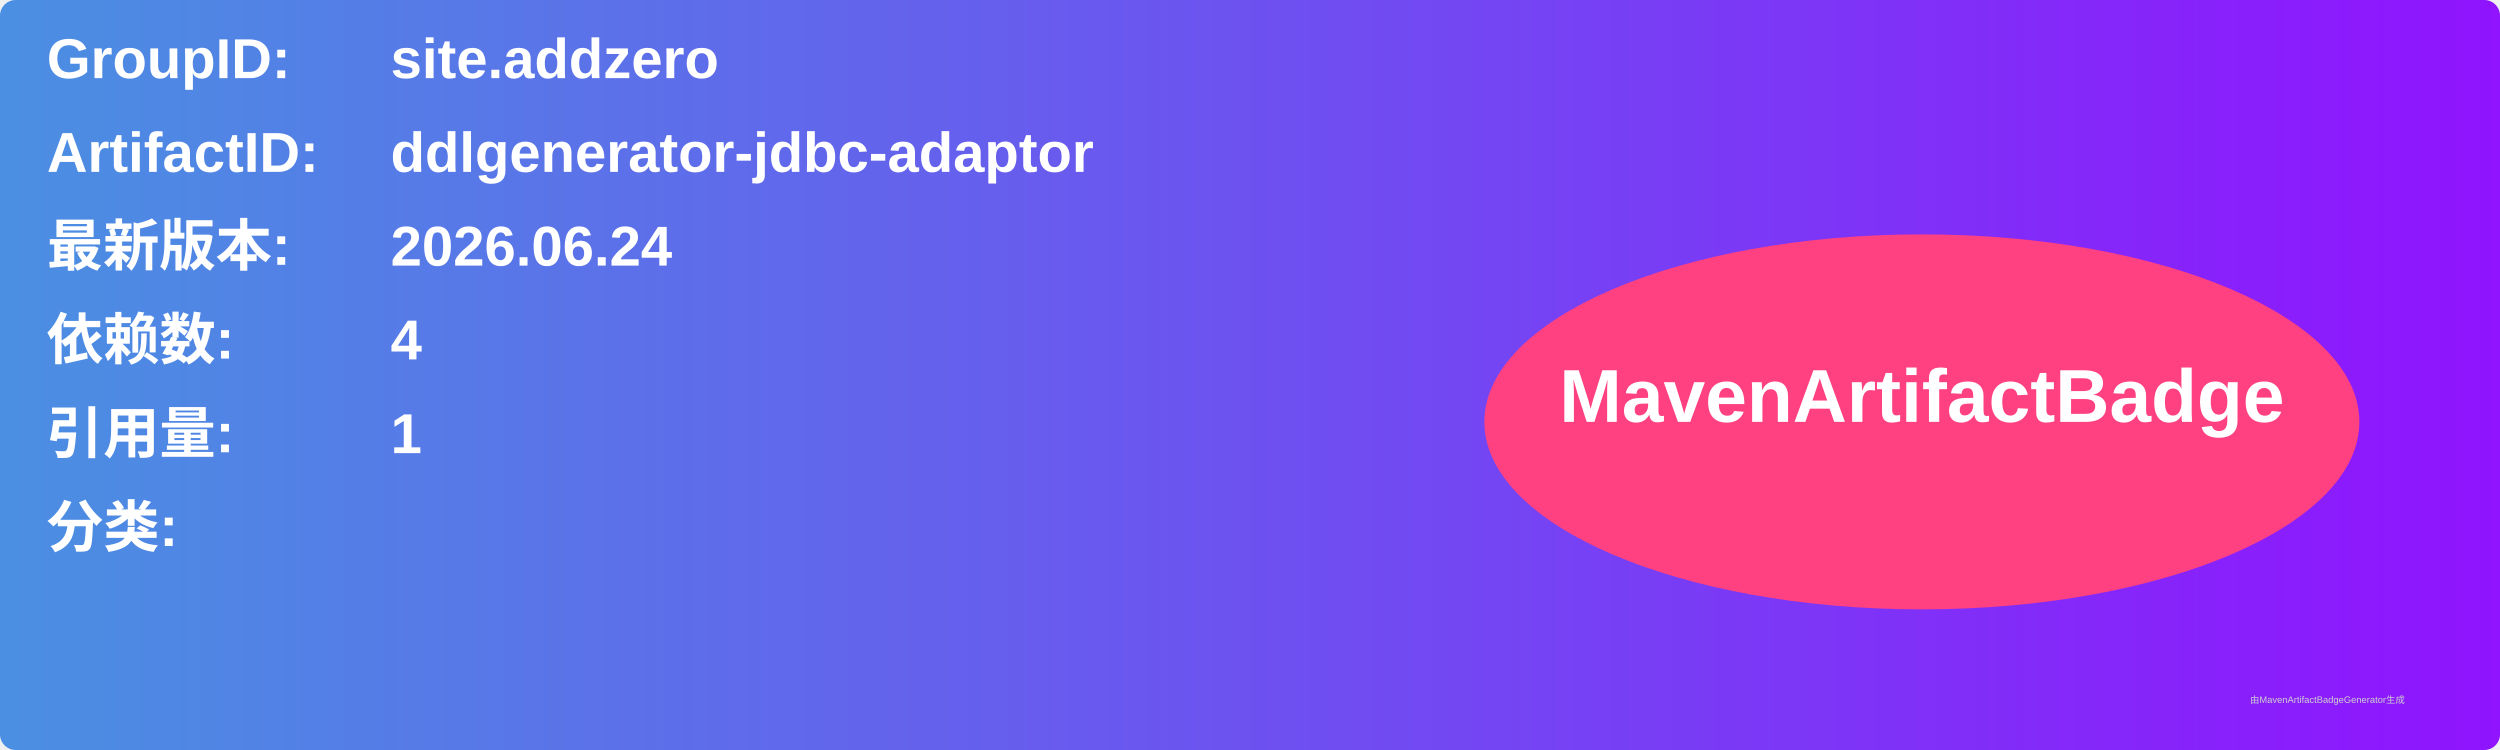
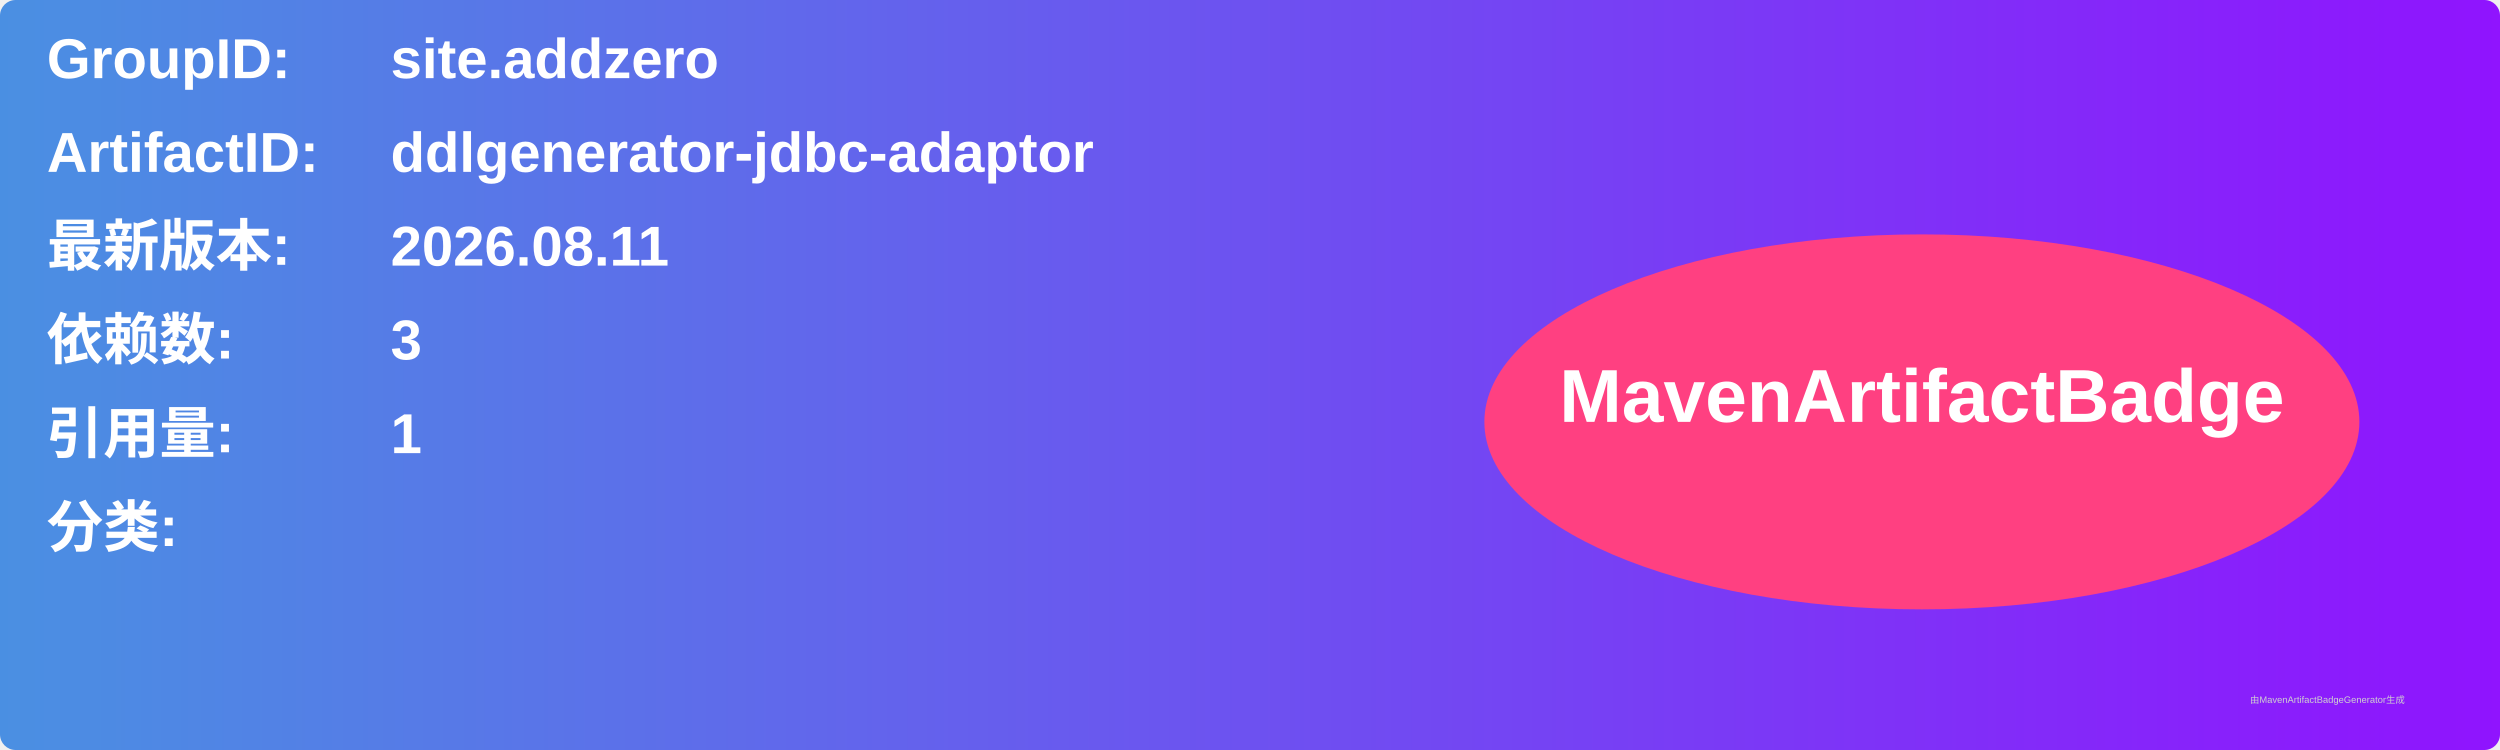
<svg xmlns="http://www.w3.org/2000/svg" width="800" height="240" viewBox="0 0 800 240">
  <linearGradient id="grad" x1="0%" y1="0%" x2="100%" y2="0%">
    <stop offset="0%" stop-color="#4a90e2" />
    <stop offset="100%" stop-color="#9013fe" />
  </linearGradient>
  <rect width="100%" height="100%" rx="5" ry="5" fill="url(#grad)" />
  <g transform="translate(15, 15)">
    <text x="0" y="10" font-family="Arial" font-size="18" fill="white" font-weight="bold" width="260">GroupID:</text>
    <text x="110" y="10" font-family="Arial" font-size="18" fill="white" font-weight="bold" width="460">site.addzero</text>
    <text x="0" y="40" font-family="Arial" font-size="18" fill="white" font-weight="bold" width="260">ArtifactID:</text>
    <text x="110" y="40" font-family="Arial" font-size="18" fill="white" font-weight="bold" width="460">ddlgenerator-jdbc-adaptor</text>
    <text x="0" y="70" font-family="Arial" font-size="18" fill="white" font-weight="bold">最新版本:</text>
    <text x="110" y="70" font-family="Arial" font-size="18" fill="white" font-weight="bold">
-       <tspan font-weight="bold">2026.06.24</tspan>
+       <tspan font-weight="bold">2026.08.11</tspan>
    </text>
    <text x="0" y="100" font-family="Arial" font-size="18" fill="white" font-weight="bold">依赖数: </text>
    <text x="110" y="100" font-family="Arial" font-size="18" fill="white">
-       <tspan font-weight="bold">4</tspan>
+       <tspan font-weight="bold">3</tspan>
    </text>
    <text x="0" y="130" font-family="Arial" font-size="18" fill="white" font-weight="bold">引用量: </text>
    <text x="110" y="130" font-family="Arial" font-size="18" fill="white">
      <tspan font-weight="bold">1</tspan>
    </text>
    <text x="0" y="160" font-family="Arial" font-size="18" fill="white" font-weight="bold">分类:</text>
    <text x="10" y="190" font-family="Arial" font-size="10" fill="white">
      <tspan font-weight="bold" />
    </text>
    <ellipse cx="600" cy="120" rx="140" ry="60" fill="#ff4081" />
    <text x="600" y="120" text-anchor="middle" font-family="Arial" font-size="24" fill="white" font-weight="bold">MavenArtifactBadge</text>
  </g>
  <text x="720" y="225" font-family="Arial" font-size="3" fill="#d0d0d0">由MavenArtifactBadgeGenerator生成</text>
</svg>
